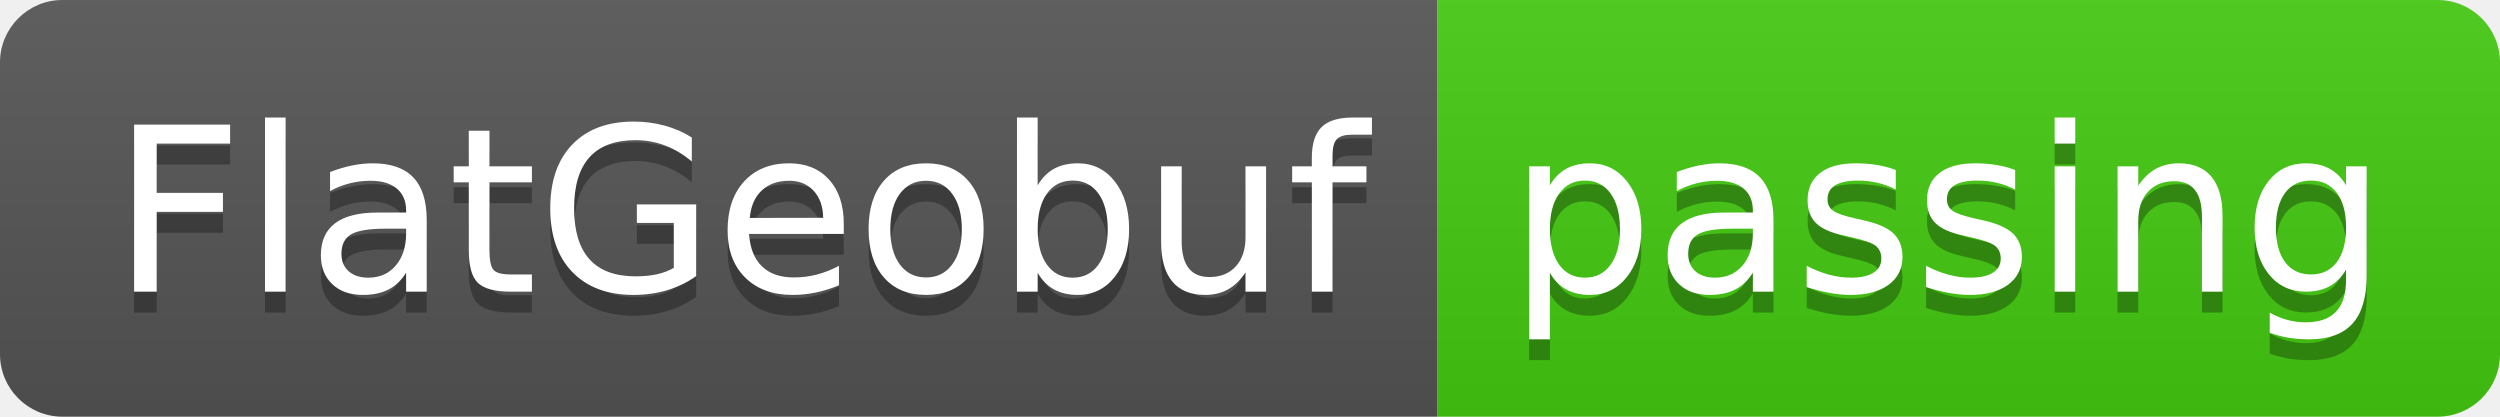
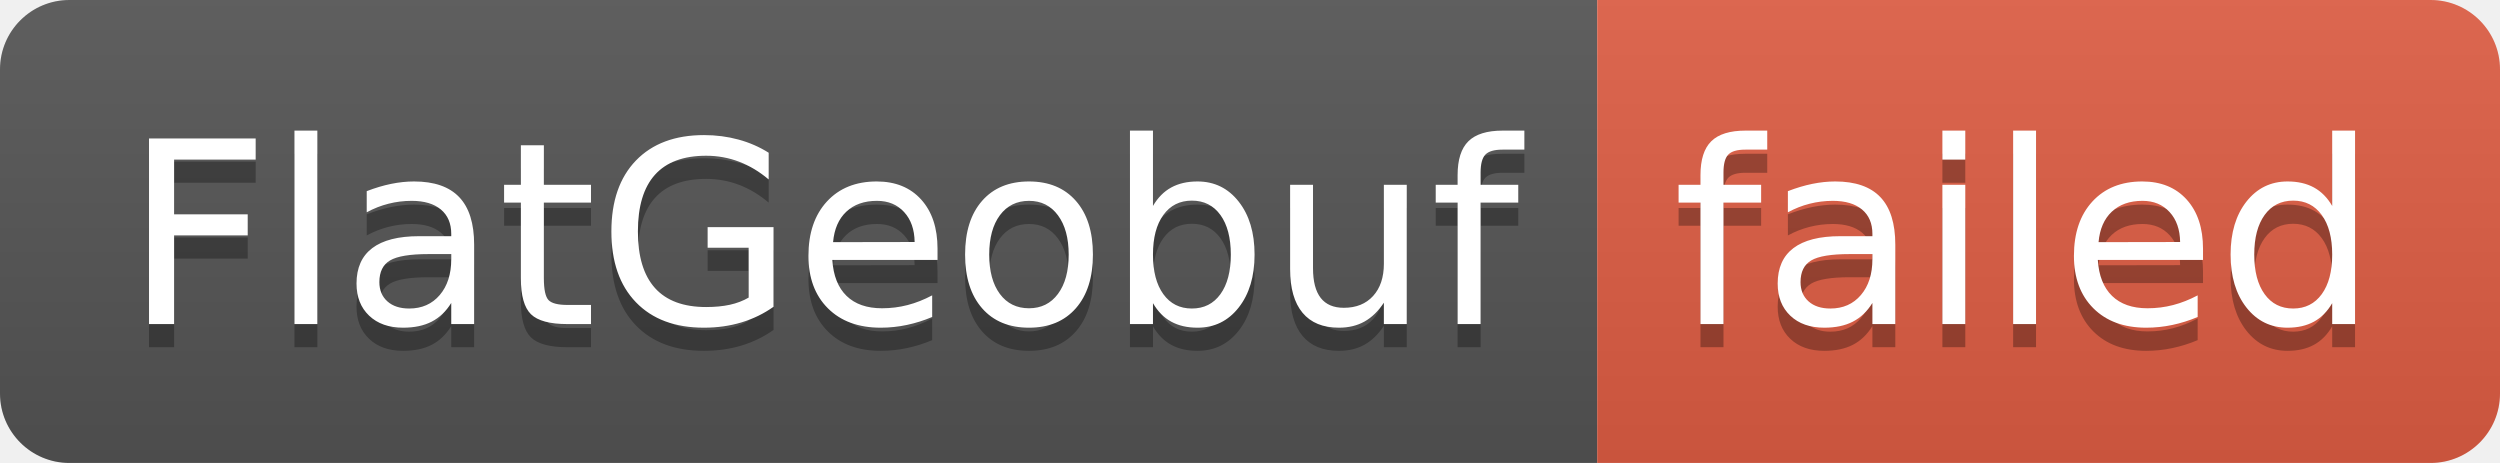
- <svg xmlns="http://www.w3.org/2000/svg" width="120" height="20" role="img" aria-label="FlatGeobuf: passing">
+ <svg xmlns="http://www.w3.org/2000/svg" width="108" height="20" role="img" aria-label="FlatGeobuf: failed">
  <linearGradient id="s" x2="0" y2="100%">
    <stop offset="0" stop-color="#bbb" stop-opacity=".1" />
    <stop offset="1" stop-opacity=".1" />
  </linearGradient>
  <clipPath id="r">
-     <rect width="120" height="20" rx="3" fill="#fff" />
+     <rect width="108" height="20" rx="3" fill="#fff" />
  </clipPath>
  <g clip-path="url(#r)">
    <rect width="69" height="20" fill="#555" />
-     <rect x="69" width="51" height="20" fill="#4c1" />
-     <rect width="120" height="20" fill="url(#s)" />
+     <rect x="69" width="39" height="20" fill="#e05d44" />
+     <rect width="108" height="20" fill="url(#s)" />
  </g>
  <g fill="#fff" text-anchor="middle" font-family="Verdana,Geneva,DejaVu Sans,sans-serif" text-rendering="geometricPrecision" font-size="110">
    <text aria-hidden="true" x="355" y="150" fill="#010101" fill-opacity=".3" transform="scale(.1)" textLength="590">FlatGeobuf</text>
    <text x="355" y="140" transform="scale(.1)" fill="#fff" textLength="590">FlatGeobuf</text>
-     <text aria-hidden="true" x="935" y="150" fill="#010101" fill-opacity=".3" transform="scale(.1)" textLength="410">passing</text>
-     <text x="935" y="140" transform="scale(.1)" fill="#fff" textLength="410">passing</text>
+     <text aria-hidden="true" x="875" y="150" fill="#010101" fill-opacity=".3" transform="scale(.1)" textLength="290">failed</text>
+     <text x="875" y="140" transform="scale(.1)" fill="#fff" textLength="290">failed</text>
  </g>
</svg>
